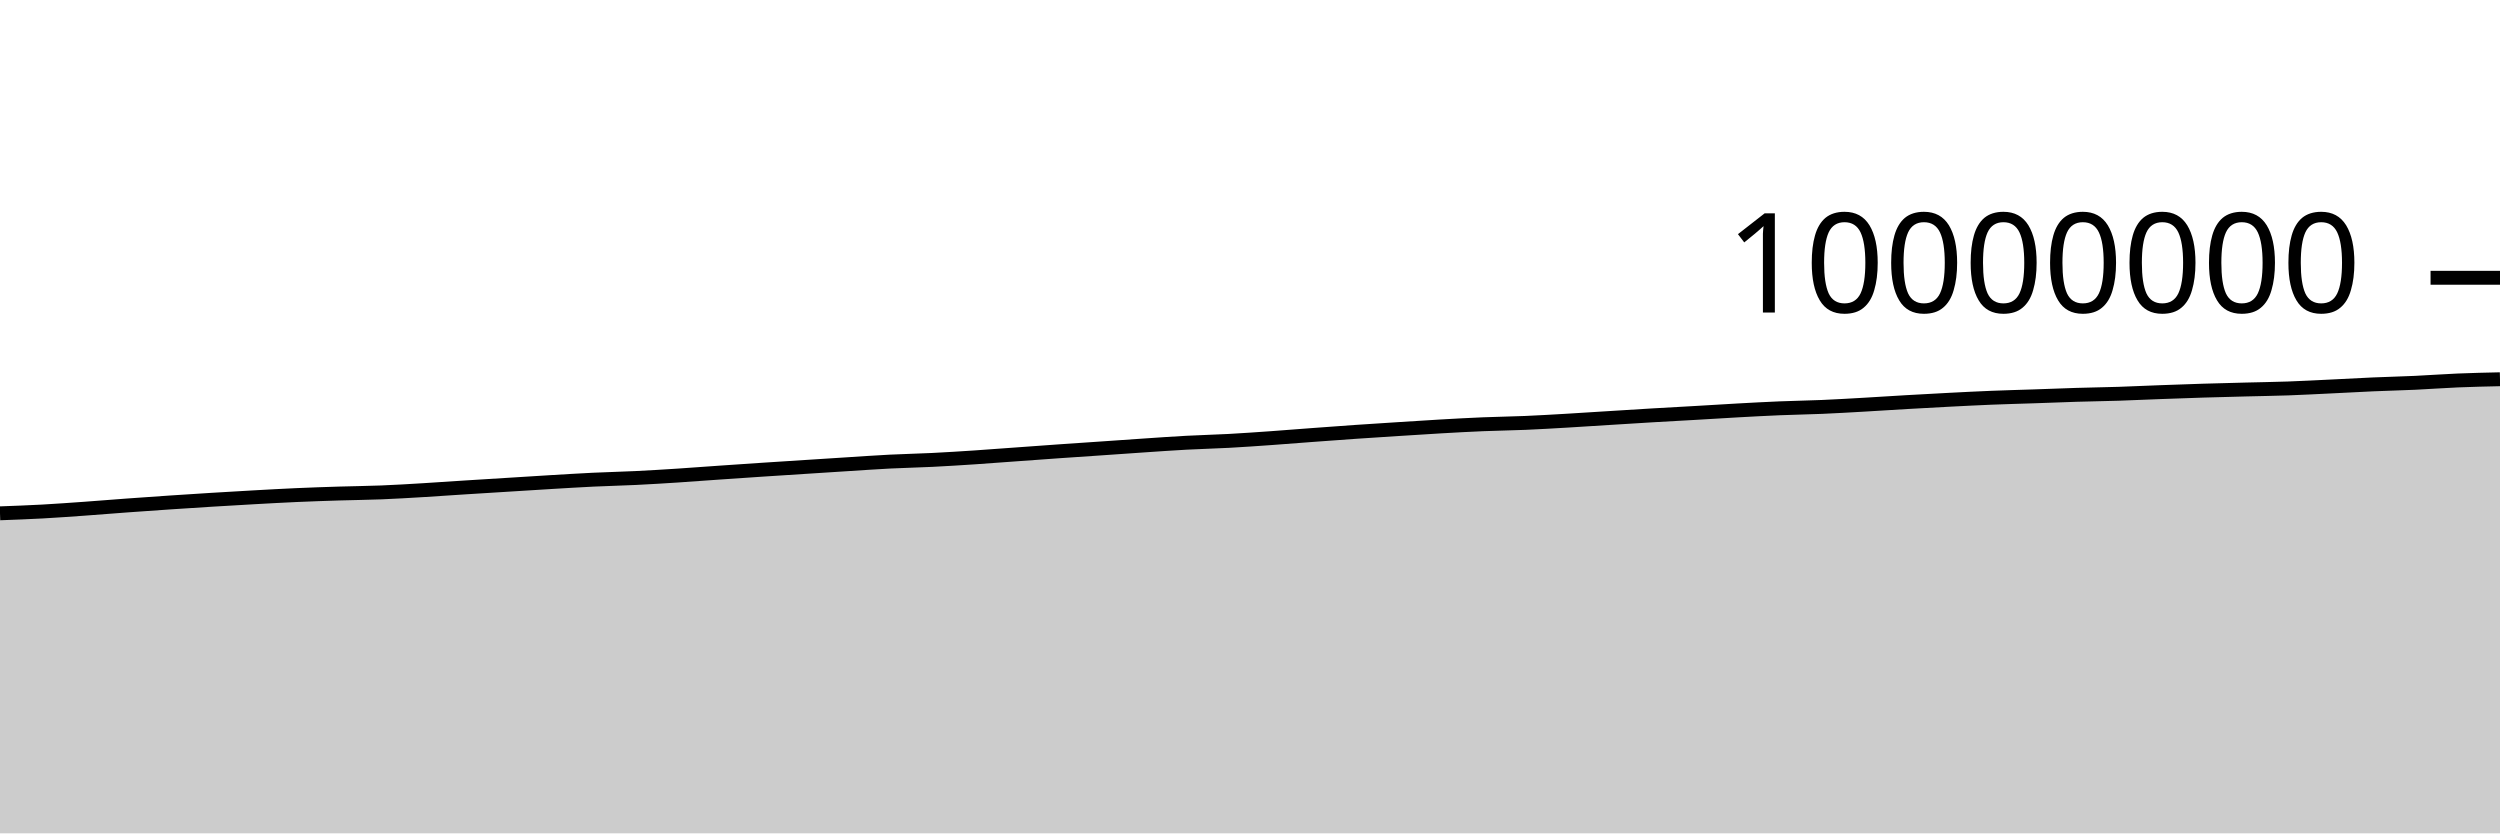
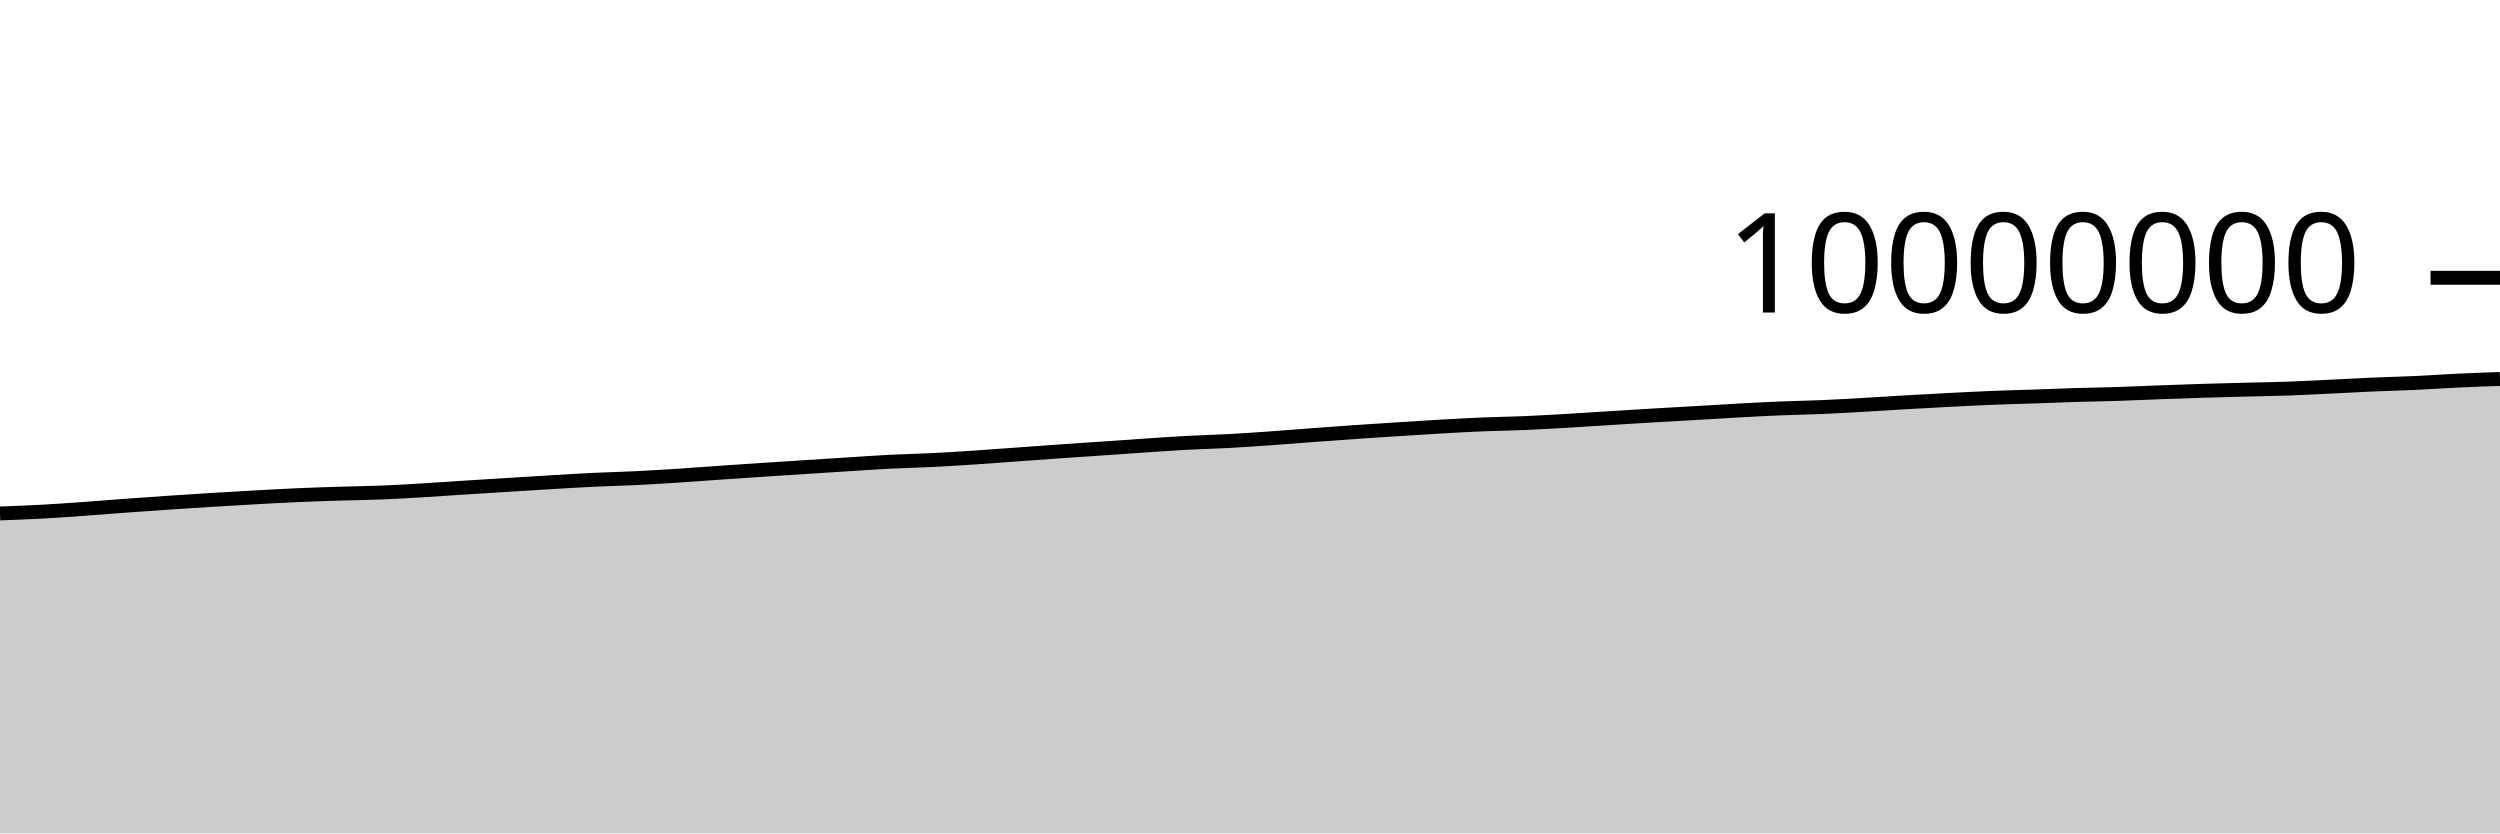
<svg xmlns="http://www.w3.org/2000/svg" viewBox="0 0 180 60">
  <g transform="translate(0,20)">
-     <path class="area" fill="rgba(0, 0, 0, 0.2)" d="M0,16.959C1.017,16.921,2.034,16.884,3.051,16.829C4.068,16.773,5.085,16.698,6.102,16.626C7.119,16.553,8.136,16.468,9.153,16.394C10.169,16.32,11.186,16.248,12.203,16.18C13.22,16.111,14.237,16.045,15.254,15.983C16.271,15.92,17.288,15.86,18.305,15.804C19.322,15.748,20.339,15.69,21.356,15.645C22.373,15.6,23.39,15.566,24.407,15.534C25.424,15.502,26.441,15.494,27.458,15.453C28.475,15.413,29.492,15.35,30.508,15.289C31.525,15.229,32.542,15.155,33.559,15.09C34.576,15.025,35.593,14.963,36.61,14.9C37.627,14.836,38.644,14.771,39.661,14.71C40.678,14.65,41.695,14.586,42.712,14.537C43.729,14.488,44.746,14.467,45.763,14.417C46.78,14.368,47.797,14.305,48.814,14.239C49.831,14.174,50.847,14.095,51.864,14.024C52.881,13.954,53.898,13.884,54.915,13.817C55.932,13.749,56.949,13.685,57.966,13.62C58.983,13.554,60,13.488,61.017,13.424C62.034,13.36,63.051,13.287,64.068,13.235C65.085,13.183,66.102,13.165,67.119,13.114C68.136,13.064,69.153,12.999,70.169,12.932C71.186,12.865,72.203,12.785,73.22,12.712C74.237,12.639,75.254,12.563,76.271,12.492C77.288,12.421,78.305,12.354,79.322,12.284C80.339,12.214,81.356,12.141,82.373,12.073C83.39,12.005,84.407,11.931,85.424,11.877C86.441,11.822,87.458,11.799,88.475,11.744C89.492,11.689,90.508,11.616,91.525,11.545C92.542,11.473,93.559,11.389,94.576,11.314C95.593,11.238,96.61,11.163,97.627,11.093C98.644,11.023,99.661,10.958,100.678,10.894C101.695,10.829,102.712,10.761,103.729,10.703C104.746,10.645,105.763,10.588,106.78,10.546C107.797,10.504,108.814,10.492,109.831,10.449C110.847,10.405,111.864,10.345,112.881,10.285C113.898,10.226,114.915,10.157,115.932,10.094C116.949,10.03,117.966,9.965,118.983,9.905C120,9.845,121.017,9.792,122.034,9.733C123.051,9.674,124.068,9.608,125.085,9.552C126.102,9.496,127.119,9.44,128.136,9.398C129.153,9.355,130.169,9.342,131.186,9.298C132.203,9.255,133.22,9.194,134.237,9.136C135.254,9.079,136.271,9.01,137.288,8.951C138.305,8.893,139.322,8.837,140.339,8.784C141.356,8.732,142.373,8.679,143.39,8.638C144.407,8.596,145.424,8.572,146.441,8.537C147.458,8.502,148.475,8.46,149.492,8.429C150.508,8.398,151.525,8.384,152.542,8.352C153.559,8.319,154.576,8.269,155.593,8.232C156.61,8.194,157.627,8.157,158.644,8.126C159.661,8.095,160.678,8.07,161.695,8.044C162.712,8.017,163.729,8.004,164.746,7.968C165.763,7.932,166.78,7.876,167.797,7.828C168.814,7.779,169.831,7.721,170.847,7.676C171.864,7.632,172.881,7.609,173.898,7.562C174.915,7.515,175.932,7.436,176.949,7.394C177.966,7.351,178.983,7.329,180,7.306L180,40C178.983,40,177.966,40,176.949,40C175.932,40,174.915,40,173.898,40C172.881,40,171.864,40,170.847,40C169.831,40,168.814,40,167.797,40C166.78,40,165.763,40,164.746,40C163.729,40,162.712,40,161.695,40C160.678,40,159.661,40,158.644,40C157.627,40,156.61,40,155.593,40C154.576,40,153.559,40,152.542,40C151.525,40,150.508,40,149.492,40C148.475,40,147.458,40,146.441,40C145.424,40,144.407,40,143.39,40C142.373,40,141.356,40,140.339,40C139.322,40,138.305,40,137.288,40C136.271,40,135.254,40,134.237,40C133.22,40,132.203,40,131.186,40C130.169,40,129.153,40,128.136,40C127.119,40,126.102,40,125.085,40C124.068,40,123.051,40,122.034,40C121.017,40,120,40,118.983,40C117.966,40,116.949,40,115.932,40C114.915,40,113.898,40,112.881,40C111.864,40,110.847,40,109.831,40C108.814,40,107.797,40,106.78,40C105.763,40,104.746,40,103.729,40C102.712,40,101.695,40,100.678,40C99.661,40,98.644,40,97.627,40C96.61,40,95.593,40,94.576,40C93.559,40,92.542,40,91.525,40C90.508,40,89.492,40,88.475,40C87.458,40,86.441,40,85.424,40C84.407,40,83.39,40,82.373,40C81.356,40,80.339,40,79.322,40C78.305,40,77.288,40,76.271,40C75.254,40,74.237,40,73.22,40C72.203,40,71.186,40,70.169,40C69.153,40,68.136,40,67.119,40C66.102,40,65.085,40,64.068,40C63.051,40,62.034,40,61.017,40C60,40,58.983,40,57.966,40C56.949,40,55.932,40,54.915,40C53.898,40,52.881,40,51.864,40C50.847,40,49.831,40,48.814,40C47.797,40,46.78,40,45.763,40C44.746,40,43.729,40,42.712,40C41.695,40,40.678,40,39.661,40C38.644,40,37.627,40,36.61,40C35.593,40,34.576,40,33.559,40C32.542,40,31.525,40,30.508,40C29.492,40,28.475,40,27.458,40C26.441,40,25.424,40,24.407,40C23.39,40,22.373,40,21.356,40C20.339,40,19.322,40,18.305,40C17.288,40,16.271,40,15.254,40C14.237,40,13.22,40,12.203,40C11.186,40,10.169,40,9.153,40C8.136,40,7.119,40,6.102,40C5.085,40,4.068,40,3.051,40C2.034,40,1.017,40,0,40Z" />
-     <path class="line" stroke="black" fill="none" d="M0,16.959C1.017,16.921,2.034,16.884,3.051,16.829C4.068,16.773,5.085,16.698,6.102,16.626C7.119,16.553,8.136,16.468,9.153,16.394C10.169,16.32,11.186,16.248,12.203,16.18C13.22,16.111,14.237,16.045,15.254,15.983C16.271,15.92,17.288,15.86,18.305,15.804C19.322,15.748,20.339,15.69,21.356,15.645C22.373,15.6,23.39,15.566,24.407,15.534C25.424,15.502,26.441,15.494,27.458,15.453C28.475,15.413,29.492,15.35,30.508,15.289C31.525,15.229,32.542,15.155,33.559,15.09C34.576,15.025,35.593,14.963,36.61,14.9C37.627,14.836,38.644,14.771,39.661,14.71C40.678,14.65,41.695,14.586,42.712,14.537C43.729,14.488,44.746,14.467,45.763,14.417C46.78,14.368,47.797,14.305,48.814,14.239C49.831,14.174,50.847,14.095,51.864,14.024C52.881,13.954,53.898,13.884,54.915,13.817C55.932,13.749,56.949,13.685,57.966,13.62C58.983,13.554,60,13.488,61.017,13.424C62.034,13.36,63.051,13.287,64.068,13.235C65.085,13.183,66.102,13.165,67.119,13.114C68.136,13.064,69.153,12.999,70.169,12.932C71.186,12.865,72.203,12.785,73.22,12.712C74.237,12.639,75.254,12.563,76.271,12.492C77.288,12.421,78.305,12.354,79.322,12.284C80.339,12.214,81.356,12.141,82.373,12.073C83.39,12.005,84.407,11.931,85.424,11.877C86.441,11.822,87.458,11.799,88.475,11.744C89.492,11.689,90.508,11.616,91.525,11.545C92.542,11.473,93.559,11.389,94.576,11.314C95.593,11.238,96.61,11.163,97.627,11.093C98.644,11.023,99.661,10.958,100.678,10.894C101.695,10.829,102.712,10.761,103.729,10.703C104.746,10.645,105.763,10.588,106.78,10.546C107.797,10.504,108.814,10.492,109.831,10.449C110.847,10.405,111.864,10.345,112.881,10.285C113.898,10.226,114.915,10.157,115.932,10.094C116.949,10.03,117.966,9.965,118.983,9.905C120,9.845,121.017,9.792,122.034,9.733C123.051,9.674,124.068,9.608,125.085,9.552C126.102,9.496,127.119,9.44,128.136,9.398C129.153,9.355,130.169,9.342,131.186,9.298C132.203,9.255,133.22,9.194,134.237,9.136C135.254,9.079,136.271,9.01,137.288,8.951C138.305,8.893,139.322,8.837,140.339,8.784C141.356,8.732,142.373,8.679,143.39,8.638C144.407,8.596,145.424,8.572,146.441,8.537C147.458,8.502,148.475,8.46,149.492,8.429C150.508,8.398,151.525,8.384,152.542,8.352C153.559,8.319,154.576,8.269,155.593,8.232C156.61,8.194,157.627,8.157,158.644,8.126C159.661,8.095,160.678,8.07,161.695,8.044C162.712,8.017,163.729,8.004,164.746,7.968C165.763,7.932,166.78,7.876,167.797,7.828C168.814,7.779,169.831,7.721,170.847,7.676C171.864,7.632,172.881,7.609,173.898,7.562C174.915,7.515,175.932,7.436,176.949,7.394C177.966,7.351,178.983,7.329,180,7.306" />
+     <path class="area" fill="rgba(0, 0, 0, 0.2)" d="M0,16.968C1.017,16.931,2.034,16.894,3.051,16.838C4.068,16.783,5.085,16.708,6.102,16.635C7.119,16.563,8.136,16.478,9.153,16.404C10.169,16.329,11.186,16.258,12.203,16.189C13.22,16.121,14.237,16.055,15.254,15.992C16.271,15.93,17.288,15.87,18.305,15.813C19.322,15.757,20.339,15.7,21.356,15.655C22.373,15.61,23.39,15.576,24.407,15.544C25.424,15.512,26.441,15.504,27.458,15.463C28.475,15.422,29.492,15.36,30.508,15.299C31.525,15.238,32.542,15.164,33.559,15.099C34.576,15.034,35.593,14.973,36.61,14.909C37.627,14.846,38.644,14.781,39.661,14.72C40.678,14.66,41.695,14.595,42.712,14.547C43.729,14.498,44.746,14.477,45.763,14.427C46.78,14.377,47.797,14.315,48.814,14.249C49.831,14.184,50.847,14.105,51.864,14.034C52.881,13.964,53.898,13.894,54.915,13.827C55.932,13.759,56.949,13.695,57.966,13.629C58.983,13.564,60,13.498,61.017,13.434C62.034,13.37,63.051,13.296,64.068,13.245C65.085,13.193,66.102,13.175,67.119,13.124C68.136,13.074,69.153,13.008,70.169,12.941C71.186,12.874,72.203,12.795,73.22,12.722C74.237,12.649,75.254,12.573,76.271,12.502C77.288,12.431,78.305,12.364,79.322,12.294C80.339,12.224,81.356,12.151,82.373,12.083C83.39,12.015,84.407,11.941,85.424,11.886C86.441,11.832,87.458,11.809,88.475,11.754C89.492,11.699,90.508,11.626,91.525,11.555C92.542,11.483,93.559,11.399,94.576,11.324C95.593,11.248,96.61,11.173,97.627,11.103C98.644,11.032,99.661,10.968,100.678,10.903C101.695,10.839,102.712,10.771,103.729,10.713C104.746,10.655,105.763,10.598,106.78,10.556C107.797,10.514,108.814,10.502,109.831,10.459C110.847,10.415,111.864,10.355,112.881,10.295C113.898,10.236,114.915,10.167,115.932,10.104C116.949,10.04,117.966,9.975,118.983,9.915C120,9.855,121.017,9.802,122.034,9.743C123.051,9.684,124.068,9.618,125.085,9.562C126.102,9.506,127.119,9.45,128.136,9.408C129.153,9.366,130.169,9.352,131.186,9.308C132.203,9.265,133.22,9.204,134.237,9.146C135.254,9.089,136.271,9.02,137.288,8.961C138.305,8.903,139.322,8.847,140.339,8.794C141.356,8.742,142.373,8.689,143.39,8.648C144.407,8.606,145.424,8.582,146.441,8.547C147.458,8.512,148.475,8.47,149.492,8.439C150.508,8.408,151.525,8.395,152.542,8.362C153.559,8.329,154.576,8.28,155.593,8.242C156.61,8.204,157.627,8.168,158.644,8.136C159.661,8.105,160.678,8.08,161.695,8.054C162.712,8.028,163.729,8.014,164.746,7.978C165.763,7.942,166.78,7.887,167.797,7.838C168.814,7.789,169.831,7.731,170.847,7.687C171.864,7.642,172.881,7.62,173.898,7.573C174.915,7.525,175.932,7.452,176.949,7.404C177.966,7.356,178.983,7.32,180,7.285L180,40C178.983,40,177.966,40,176.949,40C175.932,40,174.915,40,173.898,40C172.881,40,171.864,40,170.847,40C169.831,40,168.814,40,167.797,40C166.78,40,165.763,40,164.746,40C163.729,40,162.712,40,161.695,40C160.678,40,159.661,40,158.644,40C157.627,40,156.61,40,155.593,40C154.576,40,153.559,40,152.542,40C151.525,40,150.508,40,149.492,40C148.475,40,147.458,40,146.441,40C145.424,40,144.407,40,143.39,40C142.373,40,141.356,40,140.339,40C139.322,40,138.305,40,137.288,40C136.271,40,135.254,40,134.237,40C133.22,40,132.203,40,131.186,40C130.169,40,129.153,40,128.136,40C127.119,40,126.102,40,125.085,40C124.068,40,123.051,40,122.034,40C121.017,40,120,40,118.983,40C117.966,40,116.949,40,115.932,40C114.915,40,113.898,40,112.881,40C111.864,40,110.847,40,109.831,40C108.814,40,107.797,40,106.78,40C105.763,40,104.746,40,103.729,40C102.712,40,101.695,40,100.678,40C99.661,40,98.644,40,97.627,40C96.61,40,95.593,40,94.576,40C93.559,40,92.542,40,91.525,40C90.508,40,89.492,40,88.475,40C87.458,40,86.441,40,85.424,40C84.407,40,83.39,40,82.373,40C81.356,40,80.339,40,79.322,40C78.305,40,77.288,40,76.271,40C75.254,40,74.237,40,73.22,40C72.203,40,71.186,40,70.169,40C69.153,40,68.136,40,67.119,40C66.102,40,65.085,40,64.068,40C63.051,40,62.034,40,61.017,40C60,40,58.983,40,57.966,40C56.949,40,55.932,40,54.915,40C53.898,40,52.881,40,51.864,40C50.847,40,49.831,40,48.814,40C47.797,40,46.78,40,45.763,40C44.746,40,43.729,40,42.712,40C41.695,40,40.678,40,39.661,40C38.644,40,37.627,40,36.61,40C35.593,40,34.576,40,33.559,40C32.542,40,31.525,40,30.508,40C29.492,40,28.475,40,27.458,40C26.441,40,25.424,40,24.407,40C23.39,40,22.373,40,21.356,40C20.339,40,19.322,40,18.305,40C17.288,40,16.271,40,15.254,40C14.237,40,13.22,40,12.203,40C11.186,40,10.169,40,9.153,40C8.136,40,7.119,40,6.102,40C5.085,40,4.068,40,3.051,40C2.034,40,1.017,40,0,40Z" />
+     <path class="line" stroke="black" fill="none" d="M0,16.968C1.017,16.931,2.034,16.894,3.051,16.838C4.068,16.783,5.085,16.708,6.102,16.635C7.119,16.563,8.136,16.478,9.153,16.404C10.169,16.329,11.186,16.258,12.203,16.189C13.22,16.121,14.237,16.055,15.254,15.992C16.271,15.93,17.288,15.87,18.305,15.813C19.322,15.757,20.339,15.7,21.356,15.655C22.373,15.61,23.39,15.576,24.407,15.544C25.424,15.512,26.441,15.504,27.458,15.463C28.475,15.422,29.492,15.36,30.508,15.299C31.525,15.238,32.542,15.164,33.559,15.099C34.576,15.034,35.593,14.973,36.61,14.909C37.627,14.846,38.644,14.781,39.661,14.72C40.678,14.66,41.695,14.595,42.712,14.547C43.729,14.498,44.746,14.477,45.763,14.427C46.78,14.377,47.797,14.315,48.814,14.249C49.831,14.184,50.847,14.105,51.864,14.034C52.881,13.964,53.898,13.894,54.915,13.827C55.932,13.759,56.949,13.695,57.966,13.629C58.983,13.564,60,13.498,61.017,13.434C62.034,13.37,63.051,13.296,64.068,13.245C65.085,13.193,66.102,13.175,67.119,13.124C68.136,13.074,69.153,13.008,70.169,12.941C71.186,12.874,72.203,12.795,73.22,12.722C74.237,12.649,75.254,12.573,76.271,12.502C77.288,12.431,78.305,12.364,79.322,12.294C80.339,12.224,81.356,12.151,82.373,12.083C83.39,12.015,84.407,11.941,85.424,11.886C86.441,11.832,87.458,11.809,88.475,11.754C89.492,11.699,90.508,11.626,91.525,11.555C92.542,11.483,93.559,11.399,94.576,11.324C95.593,11.248,96.61,11.173,97.627,11.103C98.644,11.032,99.661,10.968,100.678,10.903C101.695,10.839,102.712,10.771,103.729,10.713C104.746,10.655,105.763,10.598,106.78,10.556C107.797,10.514,108.814,10.502,109.831,10.459C110.847,10.415,111.864,10.355,112.881,10.295C113.898,10.236,114.915,10.167,115.932,10.104C116.949,10.04,117.966,9.975,118.983,9.915C120,9.855,121.017,9.802,122.034,9.743C123.051,9.684,124.068,9.618,125.085,9.562C126.102,9.506,127.119,9.45,128.136,9.408C129.153,9.366,130.169,9.352,131.186,9.308C132.203,9.265,133.22,9.204,134.237,9.146C135.254,9.089,136.271,9.02,137.288,8.961C138.305,8.903,139.322,8.847,140.339,8.794C141.356,8.742,142.373,8.689,143.39,8.648C144.407,8.606,145.424,8.582,146.441,8.547C147.458,8.512,148.475,8.47,149.492,8.439C150.508,8.408,151.525,8.395,152.542,8.362C153.559,8.329,154.576,8.28,155.593,8.242C156.61,8.204,157.627,8.168,158.644,8.136C159.661,8.105,160.678,8.08,161.695,8.054C162.712,8.028,163.729,8.014,164.746,7.978C165.763,7.942,166.78,7.887,167.797,7.838C168.814,7.789,169.831,7.731,170.847,7.687C171.864,7.642,172.881,7.62,173.898,7.573C174.915,7.525,175.932,7.452,176.949,7.404C177.966,7.356,178.983,7.32,180,7.285" />
    <path class="axis-ceiling" stroke-width="1" stroke="black" fill="none" d="M175,0L180,0" />
    <text class="axis-ceiling-label" font-family="sans-serif" text-anchor="end" font-size="10px" x="170" y="2.5">10000000</text>
  </g>
</svg>
